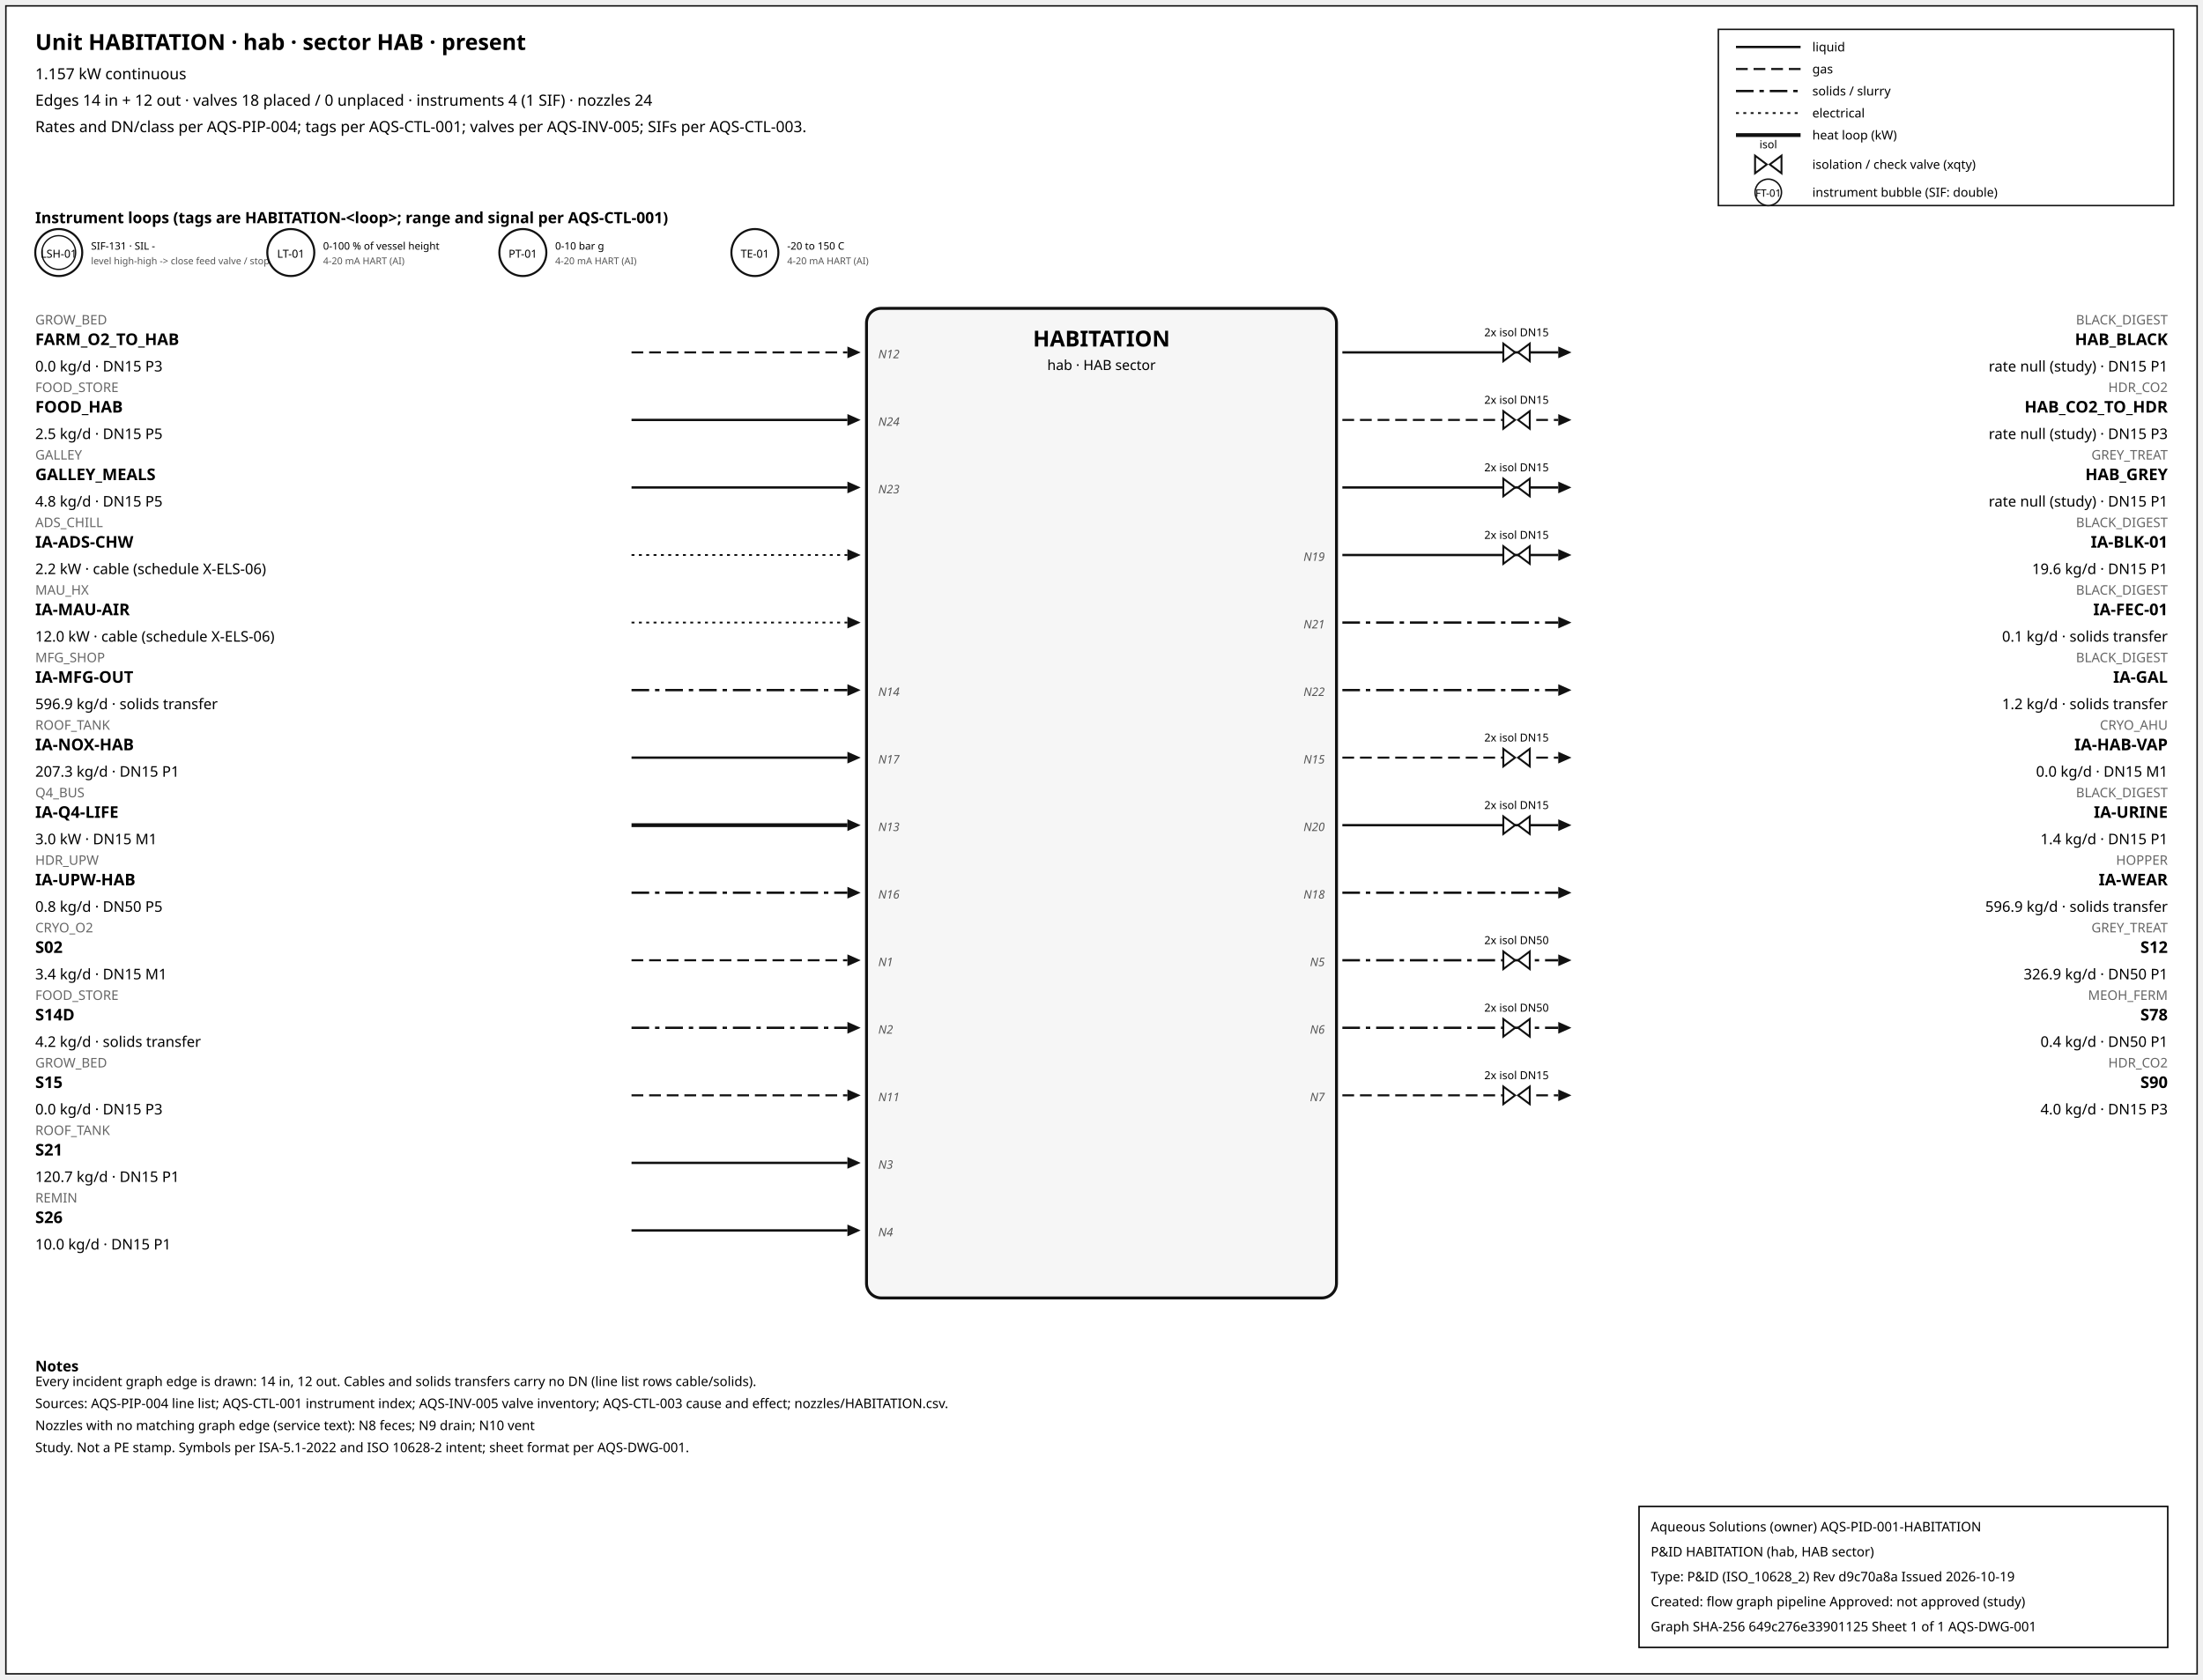
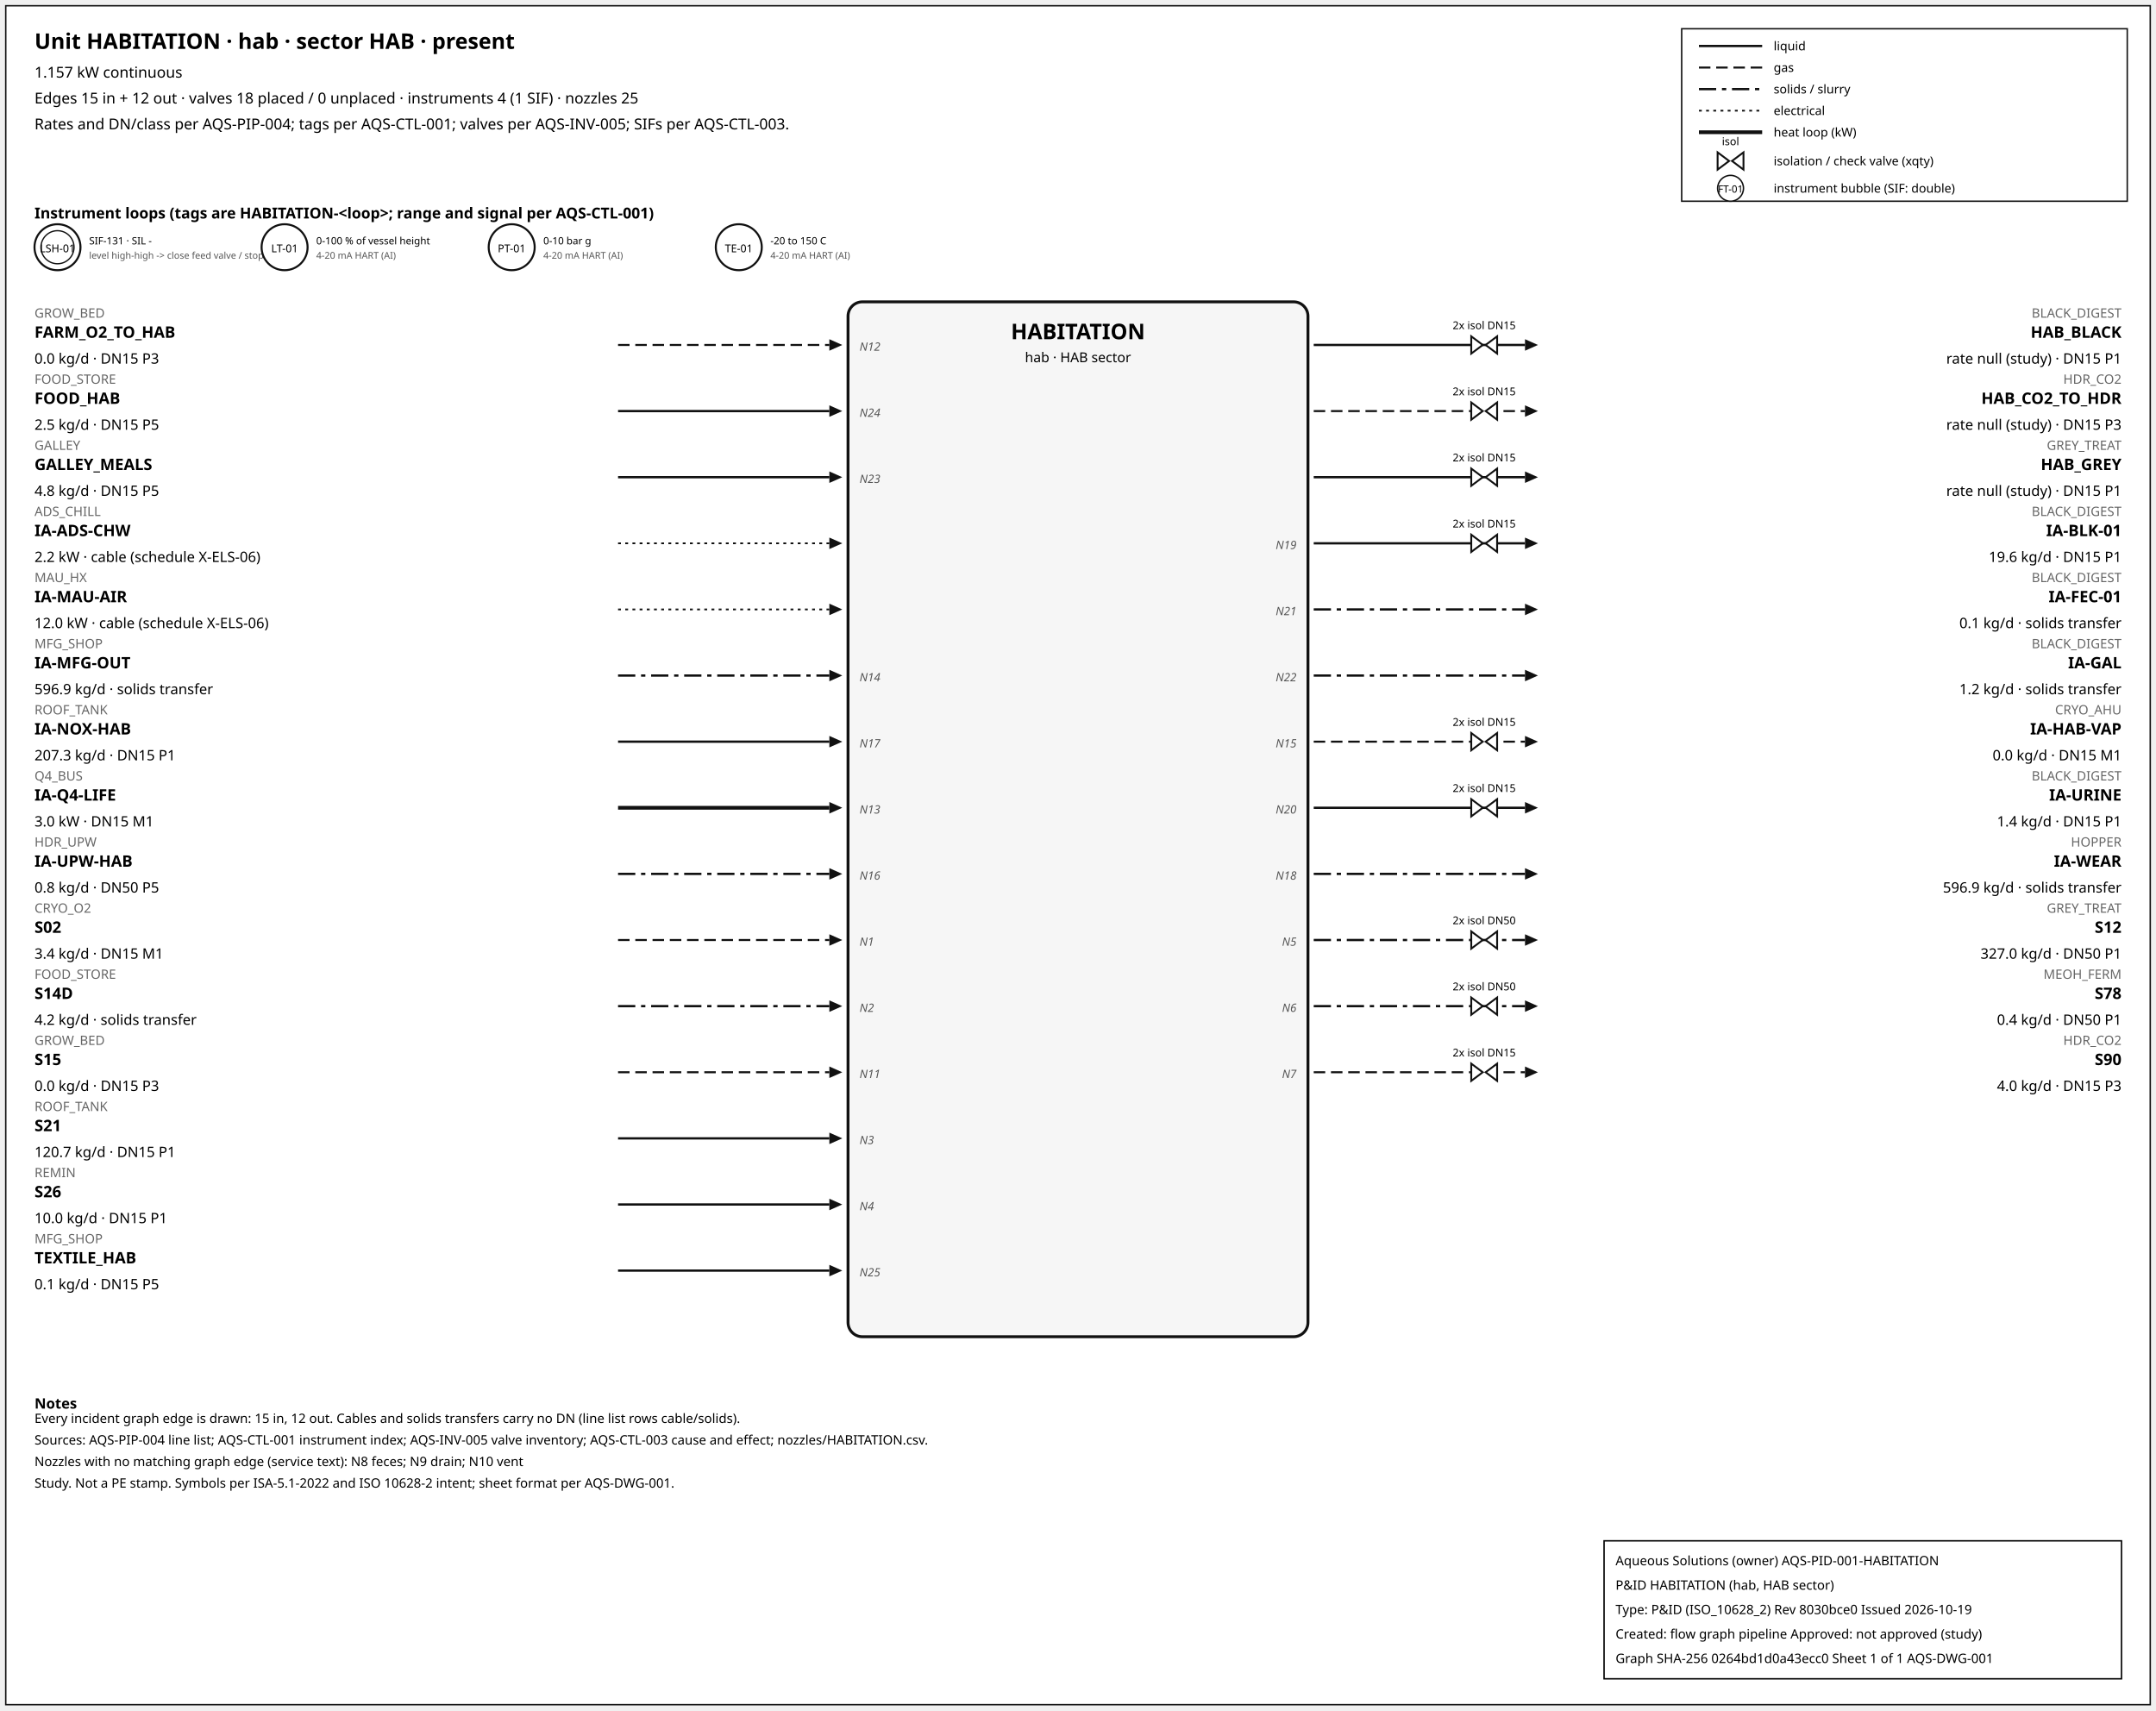
- <svg xmlns="http://www.w3.org/2000/svg" width="1500" height="1144" font-family="sans-serif">
-   <rect x="4" y="4" width="1492" height="1136" fill="white" stroke="#111" />
+ <svg xmlns="http://www.w3.org/2000/svg" width="1500" height="1190" font-family="sans-serif">
+   <rect x="4" y="4" width="1492" height="1182" fill="white" stroke="#111" />
  <text x="24" y="34" font-size="15" font-weight="600">Unit HABITATION · hab · sector HAB · present</text>
  <text x="24" y="54" font-size="10.5">1.157 kW continuous</text>
-   <text x="24" y="72" font-size="10.5">Edges 14 in + 12 out · valves 18 placed / 0 unplaced · instruments 4 (1 SIF) · nozzles 24</text>
+   <text x="24" y="72" font-size="10.5">Edges 15 in + 12 out · valves 18 placed / 0 unplaced · instruments 4 (1 SIF) · nozzles 25</text>
  <text x="24" y="90" font-size="10.5">Rates and DN/class per AQS-PIP-004; tags per AQS-CTL-001; valves per AQS-INV-005; SIFs per AQS-CTL-003.</text>
  <rect x="1170" y="20" width="310" height="120" fill="white" stroke="#111" />
  <line x1="1182" y1="32" x2="1226" y2="32" stroke="#111" stroke-width="1.6" />
  <text x="1234" y="35" font-size="8.5">liquid</text>
  <line x1="1182" y1="47" x2="1226" y2="47" stroke="#111" stroke-width="1.4" stroke-dasharray="8,4" />
  <text x="1234" y="50" font-size="8.5">gas</text>
  <line x1="1182" y1="62" x2="1226" y2="62" stroke="#111" stroke-width="1.6" stroke-dasharray="12,4,3,4" />
  <text x="1234" y="65" font-size="8.5">solids / slurry</text>
  <line x1="1182" y1="77" x2="1226" y2="77" stroke="#111" stroke-width="1.2" stroke-dasharray="2,3" />
  <text x="1234" y="80" font-size="8.5">electrical</text>
  <line x1="1182" y1="92" x2="1226" y2="92" stroke="#111" stroke-width="2.6" />
  <text x="1234" y="95" font-size="8.5">heat loop (kW)</text>
  <path d="M 1195.0,106 L 1203.0,112 L 1195.0,118 Z M 1213.0,106 L 1205.0,112 L 1213.0,118 Z" fill="white" stroke="#111" stroke-width="1.3" />
  <text x="1204.0" y="101.0" font-size="7.5" text-anchor="middle">isol</text>
  <text x="1234" y="115" font-size="8.5">isolation / check valve (xqty)</text>
  <circle cx="1204" cy="131" r="9" fill="white" stroke="#111" />
  <text x="1204" y="134" font-size="7" text-anchor="middle">FT-01</text>
  <text x="1234" y="134" font-size="8.5">instrument bubble (SIF: double)</text>
  <text x="24" y="152" font-size="10.5" font-weight="600">Instrument loops (tags are HABITATION-&lt;loop&gt;; range and signal per AQS-CTL-001)</text>
  <circle cx="40" cy="172" r="16" fill="white" stroke="#111" stroke-width="1.4" />
  <circle cx="40" cy="172" r="11.5" fill="none" stroke="#111" stroke-width="0.9" />
  <text x="40" y="175.5" font-size="7.5" text-anchor="middle">LSH-01</text>
  <text x="62" y="170" font-size="7">SIF-131 · SIL -</text>
  <text x="62" y="180" font-size="6.5" fill="#555">level high-high -&gt; close feed valve / stop f</text>
  <circle cx="198" cy="172" r="16" fill="white" stroke="#111" stroke-width="1.4" />
  <text x="198" y="175.5" font-size="7.5" text-anchor="middle">LT-01</text>
  <text x="220" y="170" font-size="7">0-100 % of vessel height</text>
  <text x="220" y="180" font-size="6.5" fill="#555">4-20 mA HART (AI)</text>
  <circle cx="356" cy="172" r="16" fill="white" stroke="#111" stroke-width="1.4" />
  <text x="356" y="175.5" font-size="7.5" text-anchor="middle">PT-01</text>
  <text x="378" y="170" font-size="7">0-10 bar g</text>
  <text x="378" y="180" font-size="6.5" fill="#555">4-20 mA HART (AI)</text>
  <circle cx="514" cy="172" r="16" fill="white" stroke="#111" stroke-width="1.4" />
  <text x="514" y="175.5" font-size="7.5" text-anchor="middle">TE-01</text>
  <text x="536" y="170" font-size="7">-20 to 150 C</text>
  <text x="536" y="180" font-size="6.5" fill="#555">4-20 mA HART (AI)</text>
-   <rect x="590" y="210" width="320" height="674" rx="10" fill="#f6f6f6" stroke="#111" stroke-width="2" />
+   <rect x="590" y="210" width="320" height="720" rx="10" fill="#f6f6f6" stroke="#111" stroke-width="2" />
  <text x="750.0" y="236" font-size="15" font-weight="700" text-anchor="middle">HABITATION</text>
  <text x="750.0" y="252" font-size="9.5" text-anchor="middle">hab · HAB sector</text>
  <line x1="430" y1="240" x2="577" y2="240" stroke="#111" stroke-width="1.4" stroke-dasharray="8,4" class="edge-in" />
  <polygon points="586,240 577,236 577,244" fill="#111" />
  <text x="24" y="221" font-size="9" fill="#666" text-anchor="start">GROW_BED</text>
  <text x="24" y="235" font-size="11" font-weight="600" text-anchor="start">FARM_O2_TO_HAB</text>
  <text x="24" y="253" font-size="10" text-anchor="start">0.0 kg/d · DN15 P3</text>
  <text x="598" y="244" font-size="8" font-style="italic" fill="#555" text-anchor="start">N12</text>
  <line x1="430" y1="286" x2="577" y2="286" stroke="#111" stroke-width="1.6" class="edge-in" />
  <polygon points="586,286 577,282 577,290" fill="#111" />
  <text x="24" y="267" font-size="9" fill="#666" text-anchor="start">FOOD_STORE</text>
  <text x="24" y="281" font-size="11" font-weight="600" text-anchor="start">FOOD_HAB</text>
  <text x="24" y="299" font-size="10" text-anchor="start">2.5 kg/d · DN15 P5</text>
  <text x="598" y="290" font-size="8" font-style="italic" fill="#555" text-anchor="start">N24</text>
  <line x1="430" y1="332" x2="577" y2="332" stroke="#111" stroke-width="1.6" class="edge-in" />
  <polygon points="586,332 577,328 577,336" fill="#111" />
  <text x="24" y="313" font-size="9" fill="#666" text-anchor="start">GALLEY</text>
  <text x="24" y="327" font-size="11" font-weight="600" text-anchor="start">GALLEY_MEALS</text>
  <text x="24" y="345" font-size="10" text-anchor="start">4.8 kg/d · DN15 P5</text>
  <text x="598" y="336" font-size="8" font-style="italic" fill="#555" text-anchor="start">N23</text>
  <line x1="430" y1="378" x2="577" y2="378" stroke="#111" stroke-width="1.2" stroke-dasharray="2,3" class="edge-in" />
  <polygon points="586,378 577,374 577,382" fill="#111" />
  <text x="24" y="359" font-size="9" fill="#666" text-anchor="start">ADS_CHILL</text>
  <text x="24" y="373" font-size="11" font-weight="600" text-anchor="start">IA-ADS-CHW</text>
  <text x="24" y="391" font-size="10" text-anchor="start">2.2 kW · cable (schedule X-ELS-06)</text>
  <line x1="430" y1="424" x2="577" y2="424" stroke="#111" stroke-width="1.2" stroke-dasharray="2,3" class="edge-in" />
  <polygon points="586,424 577,420 577,428" fill="#111" />
  <text x="24" y="405" font-size="9" fill="#666" text-anchor="start">MAU_HX</text>
  <text x="24" y="419" font-size="11" font-weight="600" text-anchor="start">IA-MAU-AIR</text>
  <text x="24" y="437" font-size="10" text-anchor="start">12.0 kW · cable (schedule X-ELS-06)</text>
  <line x1="430" y1="470" x2="577" y2="470" stroke="#111" stroke-width="1.6" stroke-dasharray="12,4,3,4" class="edge-in" />
  <polygon points="586,470 577,466 577,474" fill="#111" />
  <text x="24" y="451" font-size="9" fill="#666" text-anchor="start">MFG_SHOP</text>
  <text x="24" y="465" font-size="11" font-weight="600" text-anchor="start">IA-MFG-OUT</text>
  <text x="24" y="483" font-size="10" text-anchor="start">596.9 kg/d · solids transfer</text>
  <text x="598" y="474" font-size="8" font-style="italic" fill="#555" text-anchor="start">N14</text>
  <line x1="430" y1="516" x2="577" y2="516" stroke="#111" stroke-width="1.6" class="edge-in" />
  <polygon points="586,516 577,512 577,520" fill="#111" />
  <text x="24" y="497" font-size="9" fill="#666" text-anchor="start">ROOF_TANK</text>
  <text x="24" y="511" font-size="11" font-weight="600" text-anchor="start">IA-NOX-HAB</text>
  <text x="24" y="529" font-size="10" text-anchor="start">207.3 kg/d · DN15 P1</text>
  <text x="598" y="520" font-size="8" font-style="italic" fill="#555" text-anchor="start">N17</text>
  <line x1="430" y1="562" x2="577" y2="562" stroke="#111" stroke-width="2.6" class="edge-in" />
  <polygon points="586,562 577,558 577,566" fill="#111" />
  <text x="24" y="543" font-size="9" fill="#666" text-anchor="start">Q4_BUS</text>
  <text x="24" y="557" font-size="11" font-weight="600" text-anchor="start">IA-Q4-LIFE</text>
  <text x="24" y="575" font-size="10" text-anchor="start">3.0 kW · DN15 M1</text>
  <text x="598" y="566" font-size="8" font-style="italic" fill="#555" text-anchor="start">N13</text>
  <line x1="430" y1="608" x2="577" y2="608" stroke="#111" stroke-width="1.6" stroke-dasharray="12,4,3,4" class="edge-in" />
  <polygon points="586,608 577,604 577,612" fill="#111" />
  <text x="24" y="589" font-size="9" fill="#666" text-anchor="start">HDR_UPW</text>
  <text x="24" y="603" font-size="11" font-weight="600" text-anchor="start">IA-UPW-HAB</text>
  <text x="24" y="621" font-size="10" text-anchor="start">0.8 kg/d · DN50 P5</text>
  <text x="598" y="612" font-size="8" font-style="italic" fill="#555" text-anchor="start">N16</text>
  <line x1="430" y1="654" x2="577" y2="654" stroke="#111" stroke-width="1.4" stroke-dasharray="8,4" class="edge-in" />
  <polygon points="586,654 577,650 577,658" fill="#111" />
  <text x="24" y="635" font-size="9" fill="#666" text-anchor="start">CRYO_O2</text>
  <text x="24" y="649" font-size="11" font-weight="600" text-anchor="start">S02</text>
  <text x="24" y="667" font-size="10" text-anchor="start">3.4 kg/d · DN15 M1</text>
  <text x="598" y="658" font-size="8" font-style="italic" fill="#555" text-anchor="start">N1</text>
  <line x1="430" y1="700" x2="577" y2="700" stroke="#111" stroke-width="1.6" stroke-dasharray="12,4,3,4" class="edge-in" />
  <polygon points="586,700 577,696 577,704" fill="#111" />
  <text x="24" y="681" font-size="9" fill="#666" text-anchor="start">FOOD_STORE</text>
  <text x="24" y="695" font-size="11" font-weight="600" text-anchor="start">S14D</text>
  <text x="24" y="713" font-size="10" text-anchor="start">4.2 kg/d · solids transfer</text>
  <text x="598" y="704" font-size="8" font-style="italic" fill="#555" text-anchor="start">N2</text>
  <line x1="430" y1="746" x2="577" y2="746" stroke="#111" stroke-width="1.4" stroke-dasharray="8,4" class="edge-in" />
  <polygon points="586,746 577,742 577,750" fill="#111" />
  <text x="24" y="727" font-size="9" fill="#666" text-anchor="start">GROW_BED</text>
  <text x="24" y="741" font-size="11" font-weight="600" text-anchor="start">S15</text>
  <text x="24" y="759" font-size="10" text-anchor="start">0.0 kg/d · DN15 P3</text>
  <text x="598" y="750" font-size="8" font-style="italic" fill="#555" text-anchor="start">N11</text>
  <line x1="430" y1="792" x2="577" y2="792" stroke="#111" stroke-width="1.6" class="edge-in" />
  <polygon points="586,792 577,788 577,796" fill="#111" />
  <text x="24" y="773" font-size="9" fill="#666" text-anchor="start">ROOF_TANK</text>
  <text x="24" y="787" font-size="11" font-weight="600" text-anchor="start">S21</text>
  <text x="24" y="805" font-size="10" text-anchor="start">120.7 kg/d · DN15 P1</text>
  <text x="598" y="796" font-size="8" font-style="italic" fill="#555" text-anchor="start">N3</text>
  <line x1="430" y1="838" x2="577" y2="838" stroke="#111" stroke-width="1.6" class="edge-in" />
  <polygon points="586,838 577,834 577,842" fill="#111" />
  <text x="24" y="819" font-size="9" fill="#666" text-anchor="start">REMIN</text>
  <text x="24" y="833" font-size="11" font-weight="600" text-anchor="start">S26</text>
  <text x="24" y="851" font-size="10" text-anchor="start">10.0 kg/d · DN15 P1</text>
  <text x="598" y="842" font-size="8" font-style="italic" fill="#555" text-anchor="start">N4</text>
+   <line x1="430" y1="884" x2="577" y2="884" stroke="#111" stroke-width="1.6" class="edge-in" />
+   <polygon points="586,884 577,880 577,888" fill="#111" />
+   <text x="24" y="865" font-size="9" fill="#666" text-anchor="start">MFG_SHOP</text>
+   <text x="24" y="879" font-size="11" font-weight="600" text-anchor="start">TEXTILE_HAB</text>
+   <text x="24" y="897" font-size="10" text-anchor="start">0.1 kg/d · DN15 P5</text>
+   <text x="598" y="888" font-size="8" font-style="italic" fill="#555" text-anchor="start">N25</text>
  <line x1="914" y1="240" x2="1061" y2="240" stroke="#111" stroke-width="1.6" class="edge-out" />
  <polygon points="1070,240 1061,236 1061,244" fill="#111" />
  <text x="1476" y="221" font-size="9" fill="#666" text-anchor="end">BLACK_DIGEST</text>
  <text x="1476" y="235" font-size="11" font-weight="600" text-anchor="end">HAB_BLACK</text>
  <text x="1476" y="253" font-size="10" text-anchor="end">rate null (study) · DN15 P1</text>
  <path d="M 1023.6,234 L 1031.6,240 L 1023.6,246 Z M 1041.6,234 L 1033.6,240 L 1041.6,246 Z" fill="white" stroke="#111" stroke-width="1.3" />
  <text x="1032.6" y="229.0" font-size="7.5" text-anchor="middle">2x isol DN15</text>
  <line x1="914" y1="286" x2="1061" y2="286" stroke="#111" stroke-width="1.4" stroke-dasharray="8,4" class="edge-out" />
  <polygon points="1070,286 1061,282 1061,290" fill="#111" />
  <text x="1476" y="267" font-size="9" fill="#666" text-anchor="end">HDR_CO2</text>
  <text x="1476" y="281" font-size="11" font-weight="600" text-anchor="end">HAB_CO2_TO_HDR</text>
  <text x="1476" y="299" font-size="10" text-anchor="end">rate null (study) · DN15 P3</text>
  <path d="M 1023.6,280 L 1031.6,286 L 1023.6,292 Z M 1041.6,280 L 1033.6,286 L 1041.6,292 Z" fill="white" stroke="#111" stroke-width="1.3" />
  <text x="1032.6" y="275.0" font-size="7.5" text-anchor="middle">2x isol DN15</text>
  <line x1="914" y1="332" x2="1061" y2="332" stroke="#111" stroke-width="1.6" class="edge-out" />
  <polygon points="1070,332 1061,328 1061,336" fill="#111" />
  <text x="1476" y="313" font-size="9" fill="#666" text-anchor="end">GREY_TREAT</text>
  <text x="1476" y="327" font-size="11" font-weight="600" text-anchor="end">HAB_GREY</text>
  <text x="1476" y="345" font-size="10" text-anchor="end">rate null (study) · DN15 P1</text>
  <path d="M 1023.6,326 L 1031.6,332 L 1023.6,338 Z M 1041.6,326 L 1033.6,332 L 1041.6,338 Z" fill="white" stroke="#111" stroke-width="1.3" />
  <text x="1032.6" y="321.0" font-size="7.5" text-anchor="middle">2x isol DN15</text>
  <line x1="914" y1="378" x2="1061" y2="378" stroke="#111" stroke-width="1.6" class="edge-out" />
  <polygon points="1070,378 1061,374 1061,382" fill="#111" />
  <text x="1476" y="359" font-size="9" fill="#666" text-anchor="end">BLACK_DIGEST</text>
  <text x="1476" y="373" font-size="11" font-weight="600" text-anchor="end">IA-BLK-01</text>
  <text x="1476" y="391" font-size="10" text-anchor="end">19.6 kg/d · DN15 P1</text>
  <text x="902" y="382" font-size="8" font-style="italic" fill="#555" text-anchor="end">N19</text>
  <path d="M 1023.6,372 L 1031.6,378 L 1023.6,384 Z M 1041.6,372 L 1033.6,378 L 1041.6,384 Z" fill="white" stroke="#111" stroke-width="1.3" />
  <text x="1032.6" y="367.0" font-size="7.5" text-anchor="middle">2x isol DN15</text>
  <line x1="914" y1="424" x2="1061" y2="424" stroke="#111" stroke-width="1.6" stroke-dasharray="12,4,3,4" class="edge-out" />
  <polygon points="1070,424 1061,420 1061,428" fill="#111" />
  <text x="1476" y="405" font-size="9" fill="#666" text-anchor="end">BLACK_DIGEST</text>
  <text x="1476" y="419" font-size="11" font-weight="600" text-anchor="end">IA-FEC-01</text>
  <text x="1476" y="437" font-size="10" text-anchor="end">0.1 kg/d · solids transfer</text>
  <text x="902" y="428" font-size="8" font-style="italic" fill="#555" text-anchor="end">N21</text>
  <line x1="914" y1="470" x2="1061" y2="470" stroke="#111" stroke-width="1.6" stroke-dasharray="12,4,3,4" class="edge-out" />
  <polygon points="1070,470 1061,466 1061,474" fill="#111" />
  <text x="1476" y="451" font-size="9" fill="#666" text-anchor="end">BLACK_DIGEST</text>
  <text x="1476" y="465" font-size="11" font-weight="600" text-anchor="end">IA-GAL</text>
  <text x="1476" y="483" font-size="10" text-anchor="end">1.2 kg/d · solids transfer</text>
  <text x="902" y="474" font-size="8" font-style="italic" fill="#555" text-anchor="end">N22</text>
  <line x1="914" y1="516" x2="1061" y2="516" stroke="#111" stroke-width="1.4" stroke-dasharray="8,4" class="edge-out" />
  <polygon points="1070,516 1061,512 1061,520" fill="#111" />
  <text x="1476" y="497" font-size="9" fill="#666" text-anchor="end">CRYO_AHU</text>
  <text x="1476" y="511" font-size="11" font-weight="600" text-anchor="end">IA-HAB-VAP</text>
  <text x="1476" y="529" font-size="10" text-anchor="end">0.0 kg/d · DN15 M1</text>
  <text x="902" y="520" font-size="8" font-style="italic" fill="#555" text-anchor="end">N15</text>
  <path d="M 1023.6,510 L 1031.6,516 L 1023.6,522 Z M 1041.6,510 L 1033.6,516 L 1041.6,522 Z" fill="white" stroke="#111" stroke-width="1.3" />
  <text x="1032.6" y="505.0" font-size="7.5" text-anchor="middle">2x isol DN15</text>
  <line x1="914" y1="562" x2="1061" y2="562" stroke="#111" stroke-width="1.6" class="edge-out" />
  <polygon points="1070,562 1061,558 1061,566" fill="#111" />
  <text x="1476" y="543" font-size="9" fill="#666" text-anchor="end">BLACK_DIGEST</text>
  <text x="1476" y="557" font-size="11" font-weight="600" text-anchor="end">IA-URINE</text>
  <text x="1476" y="575" font-size="10" text-anchor="end">1.4 kg/d · DN15 P1</text>
  <text x="902" y="566" font-size="8" font-style="italic" fill="#555" text-anchor="end">N20</text>
  <path d="M 1023.6,556 L 1031.6,562 L 1023.6,568 Z M 1041.6,556 L 1033.6,562 L 1041.6,568 Z" fill="white" stroke="#111" stroke-width="1.3" />
  <text x="1032.6" y="551.0" font-size="7.5" text-anchor="middle">2x isol DN15</text>
  <line x1="914" y1="608" x2="1061" y2="608" stroke="#111" stroke-width="1.6" stroke-dasharray="12,4,3,4" class="edge-out" />
  <polygon points="1070,608 1061,604 1061,612" fill="#111" />
  <text x="1476" y="589" font-size="9" fill="#666" text-anchor="end">HOPPER</text>
  <text x="1476" y="603" font-size="11" font-weight="600" text-anchor="end">IA-WEAR</text>
  <text x="1476" y="621" font-size="10" text-anchor="end">596.9 kg/d · solids transfer</text>
  <text x="902" y="612" font-size="8" font-style="italic" fill="#555" text-anchor="end">N18</text>
  <line x1="914" y1="654" x2="1061" y2="654" stroke="#111" stroke-width="1.6" stroke-dasharray="12,4,3,4" class="edge-out" />
  <polygon points="1070,654 1061,650 1061,658" fill="#111" />
  <text x="1476" y="635" font-size="9" fill="#666" text-anchor="end">GREY_TREAT</text>
  <text x="1476" y="649" font-size="11" font-weight="600" text-anchor="end">S12</text>
-   <text x="1476" y="667" font-size="10" text-anchor="end">326.9 kg/d · DN50 P1</text>
+   <text x="1476" y="667" font-size="10" text-anchor="end">327.0 kg/d · DN50 P1</text>
  <text x="902" y="658" font-size="8" font-style="italic" fill="#555" text-anchor="end">N5</text>
  <path d="M 1023.6,648 L 1031.6,654 L 1023.6,660 Z M 1041.6,648 L 1033.6,654 L 1041.6,660 Z" fill="white" stroke="#111" stroke-width="1.3" />
  <text x="1032.6" y="643.0" font-size="7.5" text-anchor="middle">2x isol DN50</text>
  <line x1="914" y1="700" x2="1061" y2="700" stroke="#111" stroke-width="1.6" stroke-dasharray="12,4,3,4" class="edge-out" />
  <polygon points="1070,700 1061,696 1061,704" fill="#111" />
  <text x="1476" y="681" font-size="9" fill="#666" text-anchor="end">MEOH_FERM</text>
  <text x="1476" y="695" font-size="11" font-weight="600" text-anchor="end">S78</text>
  <text x="1476" y="713" font-size="10" text-anchor="end">0.4 kg/d · DN50 P1</text>
  <text x="902" y="704" font-size="8" font-style="italic" fill="#555" text-anchor="end">N6</text>
  <path d="M 1023.6,694 L 1031.6,700 L 1023.6,706 Z M 1041.6,694 L 1033.6,700 L 1041.6,706 Z" fill="white" stroke="#111" stroke-width="1.3" />
  <text x="1032.6" y="689.0" font-size="7.5" text-anchor="middle">2x isol DN50</text>
  <line x1="914" y1="746" x2="1061" y2="746" stroke="#111" stroke-width="1.4" stroke-dasharray="8,4" class="edge-out" />
  <polygon points="1070,746 1061,742 1061,750" fill="#111" />
  <text x="1476" y="727" font-size="9" fill="#666" text-anchor="end">HDR_CO2</text>
  <text x="1476" y="741" font-size="11" font-weight="600" text-anchor="end">S90</text>
  <text x="1476" y="759" font-size="10" text-anchor="end">4.0 kg/d · DN15 P3</text>
  <text x="902" y="750" font-size="8" font-style="italic" fill="#555" text-anchor="end">N7</text>
  <path d="M 1023.6,740 L 1031.6,746 L 1023.6,752 Z M 1041.6,740 L 1033.6,746 L 1041.6,752 Z" fill="white" stroke="#111" stroke-width="1.3" />
  <text x="1032.6" y="735.0" font-size="7.5" text-anchor="middle">2x isol DN15</text>
-   <text x="24" y="934" font-size="10" font-weight="600">Notes</text>
-   <text x="24" y="944" font-size="9">Every incident graph edge is drawn: 14 in, 12 out. Cables and solids transfers carry no DN (line list rows cable/solids).</text>
-   <text x="24" y="959" font-size="9">Sources: AQS-PIP-004 line list; AQS-CTL-001 instrument index; AQS-INV-005 valve inventory; AQS-CTL-003 cause and effect; nozzles/HABITATION.csv.</text>
-   <text x="24" y="974" font-size="9">Nozzles with no matching graph edge (service text): N8 feces; N9 drain; N10 vent</text>
-   <text x="24" y="989" font-size="9">Study. Not a PE stamp. Symbols per ISA-5.1-2022 and ISO 10628-2 intent; sheet format per AQS-DWG-001.</text>
+   <text x="24" y="980" font-size="10" font-weight="600">Notes</text>
+   <text x="24" y="990" font-size="9">Every incident graph edge is drawn: 15 in, 12 out. Cables and solids transfers carry no DN (line list rows cable/solids).</text>
+   <text x="24" y="1005" font-size="9">Sources: AQS-PIP-004 line list; AQS-CTL-001 instrument index; AQS-INV-005 valve inventory; AQS-CTL-003 cause and effect; nozzles/HABITATION.csv.</text>
+   <text x="24" y="1020" font-size="9">Nozzles with no matching graph edge (service text): N8 feces; N9 drain; N10 vent</text>
+   <text x="24" y="1035" font-size="9">Study. Not a PE stamp. Symbols per ISA-5.1-2022 and ISO 10628-2 intent; sheet format per AQS-DWG-001.</text>
  <g id="aqs-title-block">
-     <rect x="1116" y="1026" width="360" height="96" fill="white" stroke="black" stroke-width="1" />
-     <text x="1124" y="1043" font-size="9">Aqueous Solutions (owner)   AQS-PID-001-HABITATION</text>
-     <text x="1124" y="1060" font-size="9">P&amp;ID HABITATION (hab, HAB sector)</text>
-     <text x="1124" y="1077" font-size="9">Type: P&amp;ID (ISO_10628_2)   Rev d9c70a8a   Issued 2026-10-19</text>
-     <text x="1124" y="1094" font-size="9">Created: flow graph pipeline   Approved: not approved (study)</text>
-     <text x="1124" y="1111" font-size="9">Graph SHA-256 649c276e33901125   Sheet 1 of 1   AQS-DWG-001</text>
+     <rect x="1116" y="1072" width="360" height="96" fill="white" stroke="black" stroke-width="1" />
+     <text x="1124" y="1089" font-size="9">Aqueous Solutions (owner)   AQS-PID-001-HABITATION</text>
+     <text x="1124" y="1106" font-size="9">P&amp;ID HABITATION (hab, HAB sector)</text>
+     <text x="1124" y="1123" font-size="9">Type: P&amp;ID (ISO_10628_2)   Rev 8030bce0   Issued 2026-10-19</text>
+     <text x="1124" y="1140" font-size="9">Created: flow graph pipeline   Approved: not approved (study)</text>
+     <text x="1124" y="1157" font-size="9">Graph SHA-256 0264bd1d0a43ecc0   Sheet 1 of 1   AQS-DWG-001</text>
  </g>
</svg>
